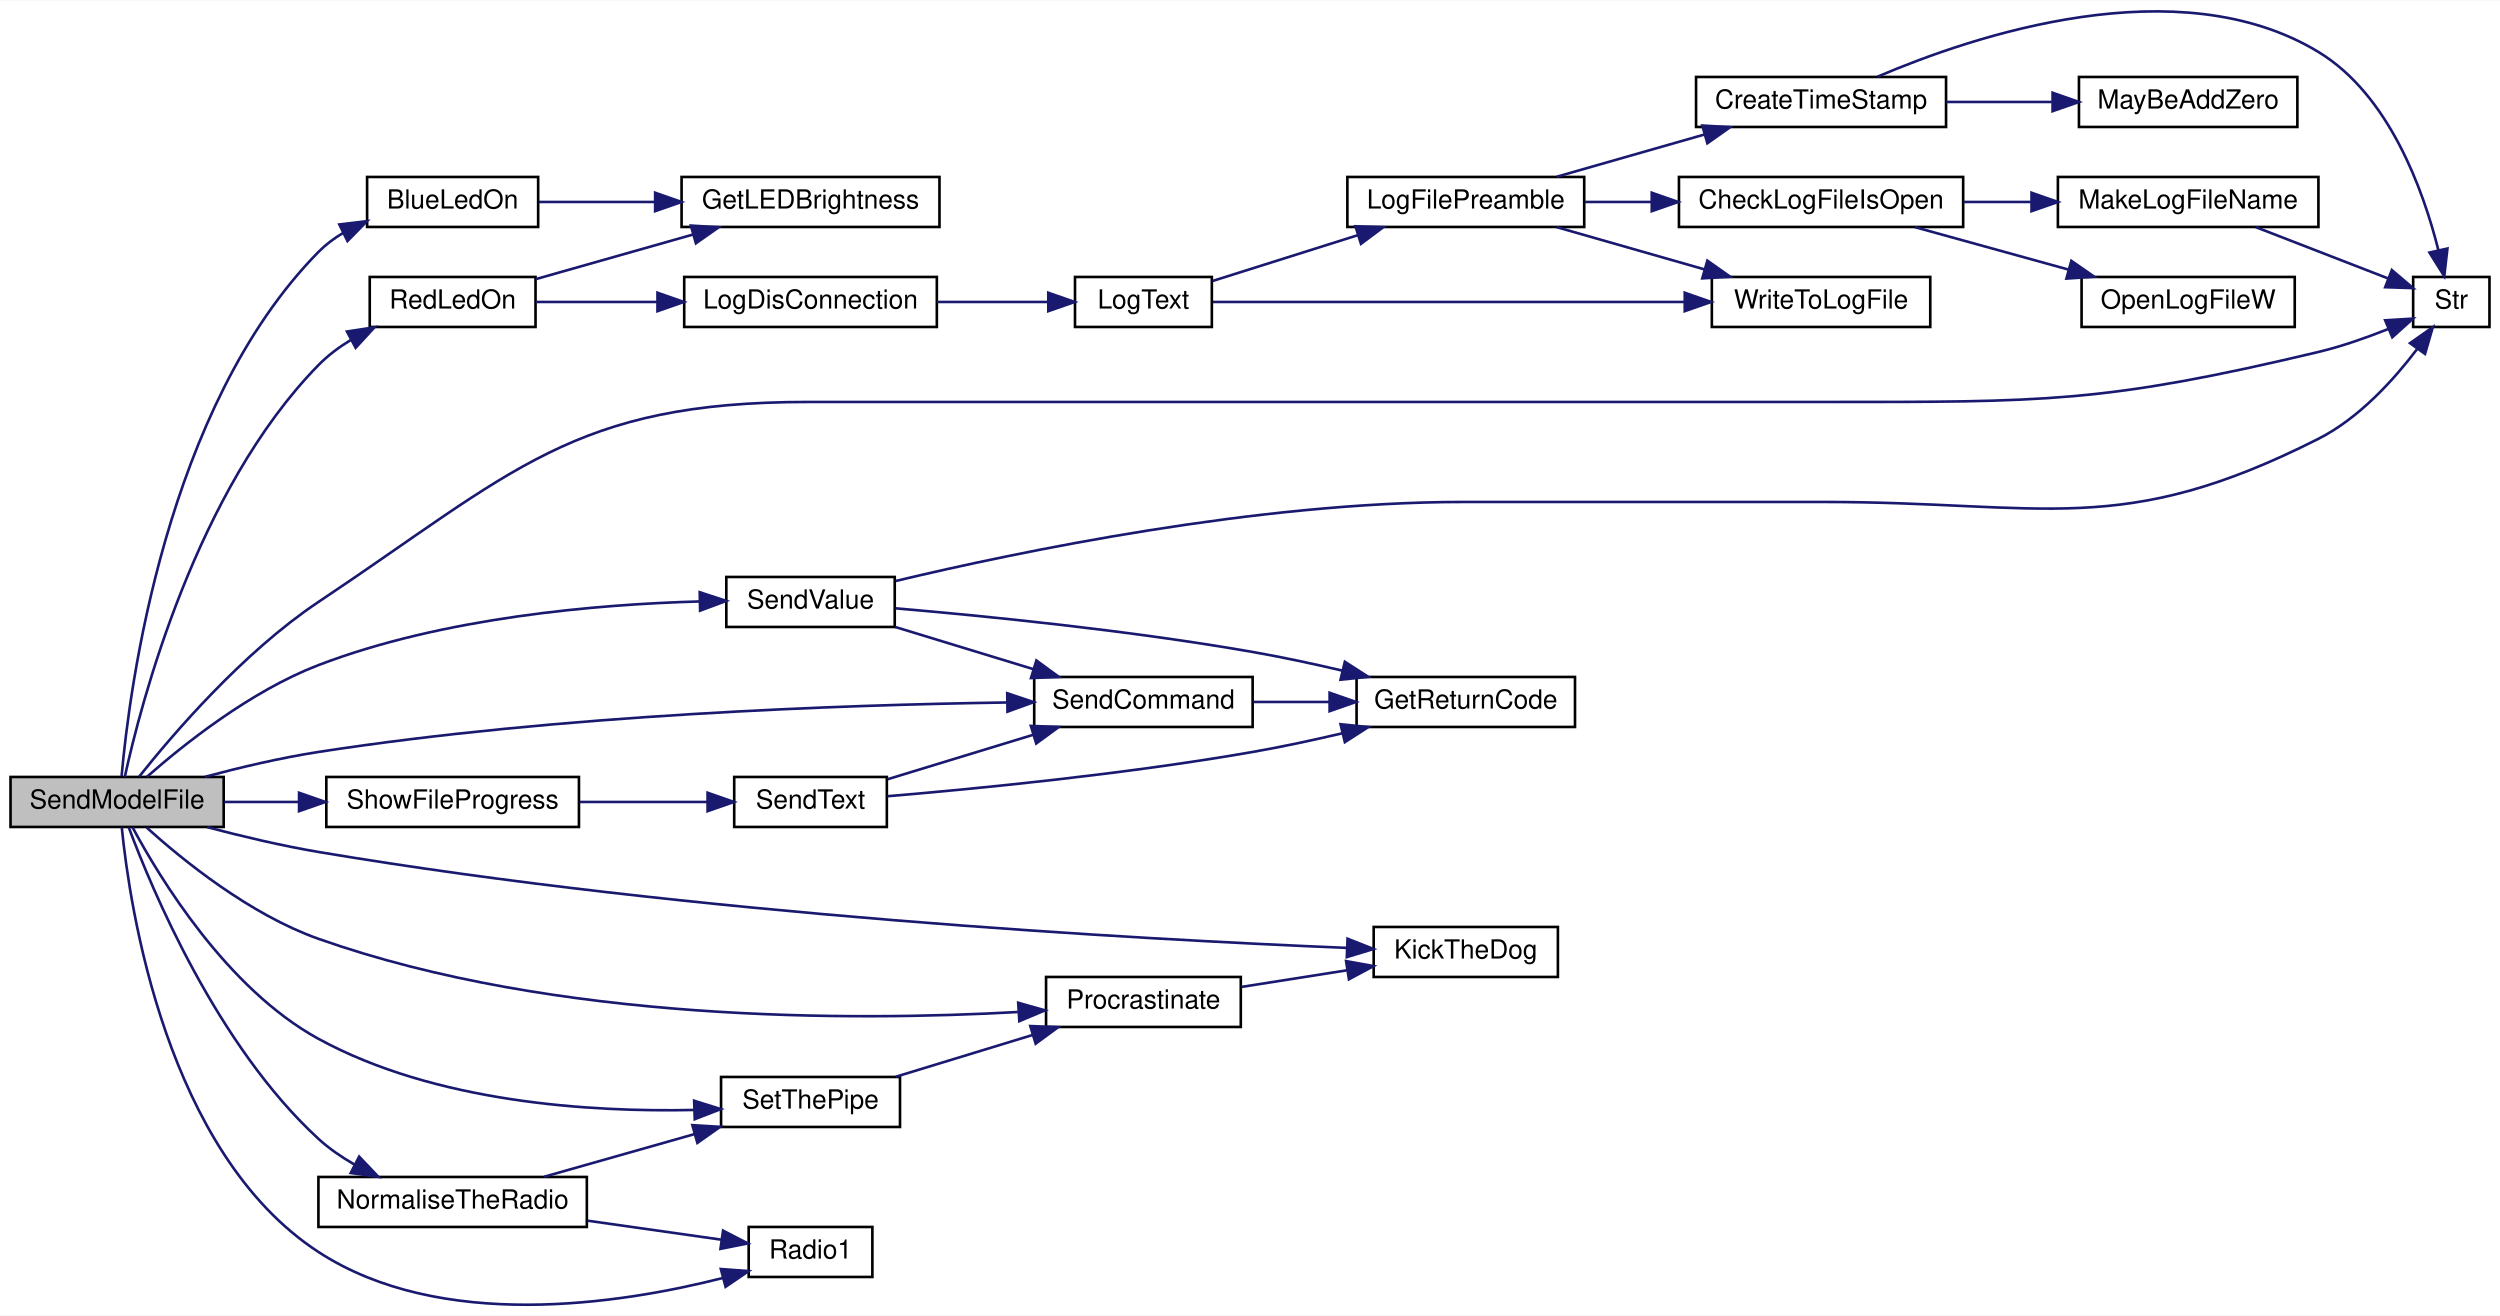
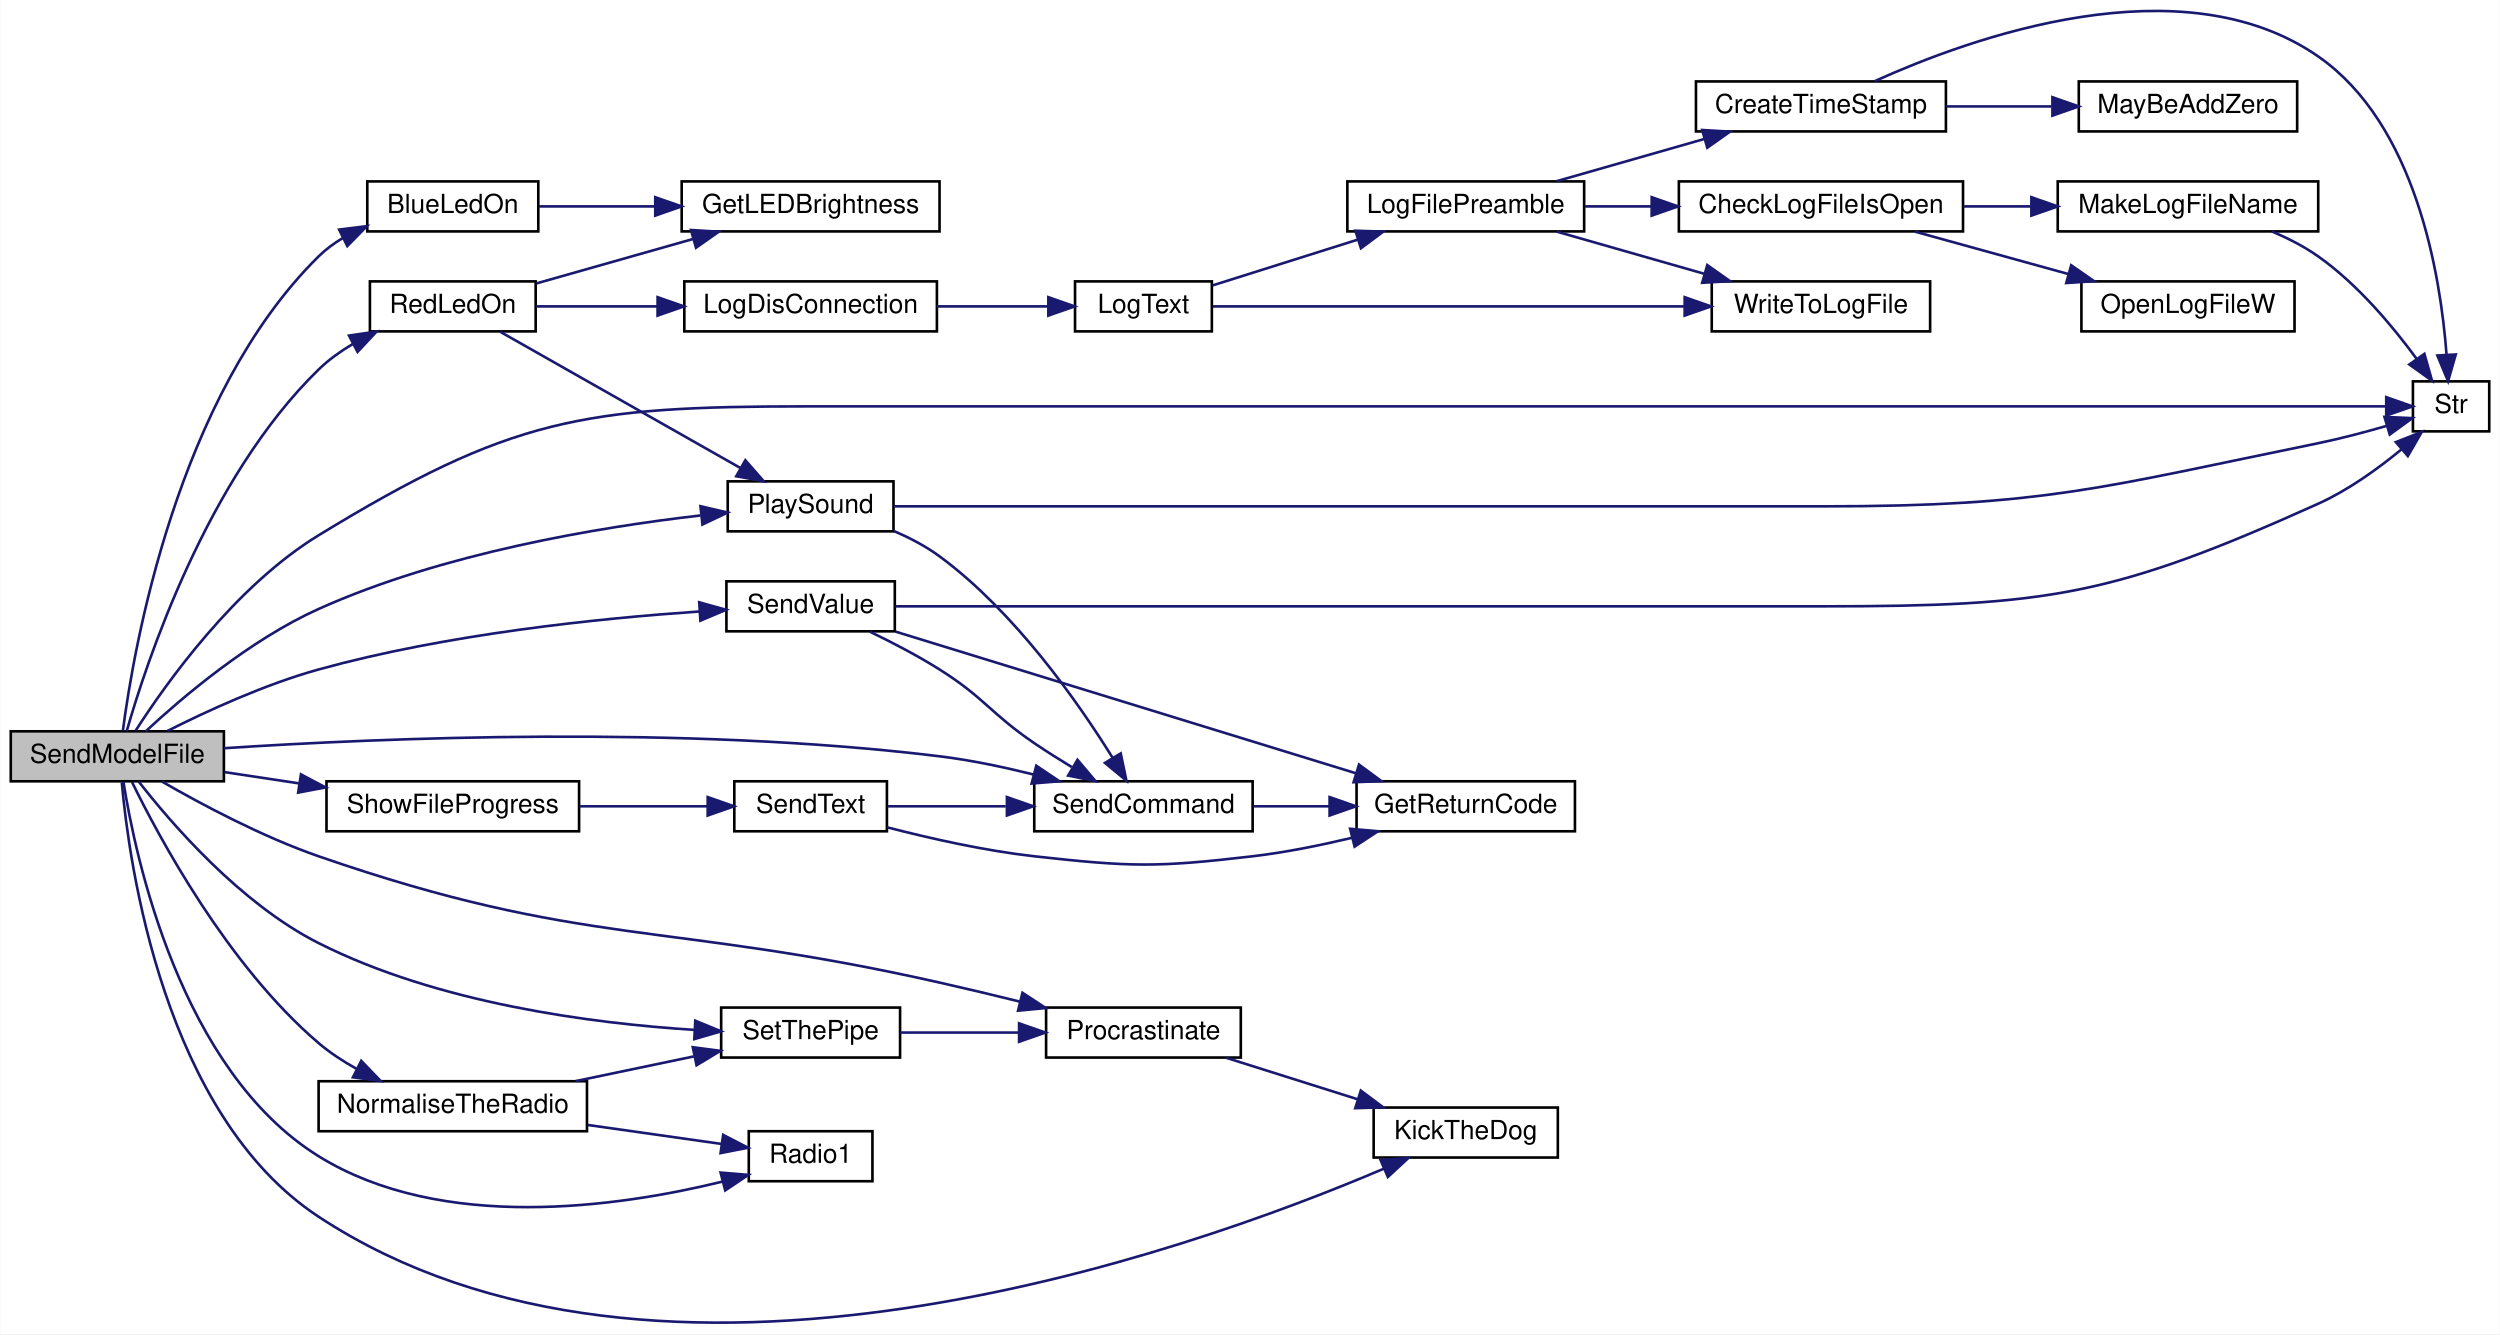
- <svg xmlns="http://www.w3.org/2000/svg" xmlns:xlink="http://www.w3.org/1999/xlink" width="950pt" height="500pt" viewBox="0.00 0.00 950.00 499.65">
-   <g id="graph0" class="graph" transform="scale(1 1) rotate(0) translate(4 495.65)">
-     <polygon fill="white" stroke="transparent" points="-4,4 -4,-495.65 946,-495.65 946,4 -4,4" />
+ <svg xmlns="http://www.w3.org/2000/svg" xmlns:xlink="http://www.w3.org/1999/xlink" width="950pt" height="507pt" viewBox="0.00 0.00 950.00 507.10">
+   <g id="graph0" class="graph" transform="scale(1 1) rotate(0) translate(4 503.1)">
+     <polygon fill="white" stroke="transparent" points="-4,4 -4,-503.1 946,-503.1 946,4 -4,4" />
    <g id="node1" class="node">
      <g id="a_node1">
        <a xlink:title="SEND A MODEL FILE.">
-           <polygon fill="#bfbfbf" stroke="black" points="0,-181.58 0,-200.58 81,-200.58 81,-181.58 0,-181.58" />
-           <text text-anchor="middle" x="40.5" y="-188.58" font-family="Helvetica,sans-Serif" font-size="10.00">SendModelFile</text>
+           <polygon fill="#bfbfbf" stroke="black" points="0,-206.15 0,-225.15 81,-225.15 81,-206.15 0,-206.15" />
+           <text text-anchor="middle" x="40.5" y="-213.15" font-family="Helvetica,sans-Serif" font-size="10.00">SendModelFile</text>
        </a>
      </g>
    </g>
    <g id="node2" class="node">
      <g id="a_node2">
        <a xlink:href="TransmitterCode_2src_2main_8cpp.html#aa1f9aec467eb00917ad9ffdc0bd5b20d" target="_top" xlink:title=" ">
-           <polygon fill="white" stroke="black" points="135.5,-409.58 135.5,-428.58 200.5,-428.58 200.5,-409.58 135.5,-409.58" />
-           <text text-anchor="middle" x="168" y="-416.58" font-family="Helvetica,sans-Serif" font-size="10.00">BlueLedOn</text>
+           <polygon fill="white" stroke="black" points="135.5,-415.15 135.5,-434.15 200.5,-434.15 200.5,-415.15 135.5,-415.15" />
+           <text text-anchor="middle" x="168" y="-422.15" font-family="Helvetica,sans-Serif" font-size="10.00">BlueLedOn</text>
        </a>
      </g>
    </g>
    <g id="edge1" class="edge">
-       <path fill="none" stroke="midnightblue" d="M42.21,-200.9C45.12,-233.73 58.83,-340.95 117,-400.08 119.78,-402.91 123.02,-405.32 126.49,-407.37" />
-       <polygon fill="midnightblue" stroke="midnightblue" points="124.95,-410.52 135.46,-411.79 128.04,-404.23 124.95,-410.52" />
+       <path fill="none" stroke="midnightblue" d="M42.62,-225.45C46.64,-256.3 63.14,-352.6 117,-405.65 119.71,-408.32 122.82,-410.62 126.15,-412.6" />
+       <polygon fill="midnightblue" stroke="midnightblue" points="124.81,-415.84 135.32,-417.14 127.91,-409.57 124.81,-415.84" />
    </g>
    <g id="node4" class="node">
      <g id="a_node4">
        <a xlink:href="TransmitterCode_2src_2main_8cpp.html#ada95a00a341e4a80176eda743a94ab2e" target="_top" xlink:title=" ">
-           <polygon fill="white" stroke="black" points="518,-124.58 518,-143.58 588,-143.58 588,-124.58 518,-124.58" />
-           <text text-anchor="middle" x="553" y="-131.58" font-family="Helvetica,sans-Serif" font-size="10.00">KickTheDog</text>
+           <polygon fill="white" stroke="black" points="518,-63.15 518,-82.15 588,-82.15 588,-63.15 518,-63.15" />
+           <text text-anchor="middle" x="553" y="-70.15" font-family="Helvetica,sans-Serif" font-size="10.00">KickTheDog</text>
        </a>
      </g>
    </g>
    <g id="edge3" class="edge">
-       <path fill="none" stroke="midnightblue" d="M74.71,-181.51C87.79,-178.06 103,-174.44 117,-172.08 258.66,-148.23 428.94,-138.87 507.86,-135.62" />
-       <polygon fill="midnightblue" stroke="midnightblue" points="508.07,-139.11 517.92,-135.21 507.79,-132.12 508.07,-139.11" />
+       <path fill="none" stroke="midnightblue" d="M42.19,-205.78C44.95,-174.81 58.11,-79.38 117,-40.65 246.27,44.36 446.3,-26.72 521.79,-58.88" />
+       <polygon fill="midnightblue" stroke="midnightblue" points="520.62,-62.19 531.18,-62.96 523.4,-55.76 520.62,-62.19" />
    </g>
    <g id="node5" class="node">
      <g id="a_node5">
        <a xlink:href="TransmitterCode_2src_2main_8cpp.html#a0708fa5166a126be25283b6cfaff6227" target="_top" xlink:title=" ">
-           <polygon fill="white" stroke="black" points="117,-29.58 117,-48.58 219,-48.58 219,-29.58 117,-29.58" />
-           <text text-anchor="middle" x="168" y="-36.58" font-family="Helvetica,sans-Serif" font-size="10.00">NormaliseTheRadio</text>
+           <polygon fill="white" stroke="black" points="117,-73.15 117,-92.15 219,-92.15 219,-73.15 117,-73.15" />
+           <text text-anchor="middle" x="168" y="-80.15" font-family="Helvetica,sans-Serif" font-size="10.00">NormaliseTheRadio</text>
        </a>
      </g>
    </g>
    <g id="edge4" class="edge">
-       <path fill="none" stroke="midnightblue" d="M44.91,-181.45C53.55,-158.24 78.42,-98.5 117,-63.08 121.08,-59.34 125.85,-56.07 130.79,-53.24" />
-       <polygon fill="midnightblue" stroke="midnightblue" points="132.47,-56.32 139.77,-48.64 129.27,-50.09 132.47,-56.32" />
+       <path fill="none" stroke="midnightblue" d="M46.03,-205.96C56.12,-185.26 82.32,-136.24 117,-106.65 121.3,-102.98 126.27,-99.73 131.36,-96.9" />
+       <polygon fill="midnightblue" stroke="midnightblue" points="133.2,-99.9 140.55,-92.27 130.04,-93.65 133.2,-99.9" />
    </g>
    <g id="node6" class="node">
      <g id="a_node6">
        <a xlink:href="TransmitterCode_2src_2main_8cpp.html#a621c346e4b1d9b24b9a5bda63d0f0f52" target="_top" xlink:title=" ">
-           <polygon fill="white" stroke="black" points="280.5,-10.58 280.5,-29.58 327.5,-29.58 327.5,-10.58 280.5,-10.58" />
-           <text text-anchor="middle" x="304" y="-17.58" font-family="Helvetica,sans-Serif" font-size="10.00">Radio1</text>
-         </a>
-       </g>
-     </g>
-     <g id="edge10" class="edge">
-       <path fill="none" stroke="midnightblue" d="M42.27,-181.43C45.28,-151.14 59.09,-57.82 117,-20.08 163.42,10.16 231.16,-0.13 270.79,-10.21" />
-       <polygon fill="midnightblue" stroke="midnightblue" points="269.91,-13.6 280.47,-12.81 271.72,-6.84 269.91,-13.6" />
+           <polygon fill="white" stroke="black" points="280.5,-54.15 280.5,-73.15 327.5,-73.15 327.5,-54.15 280.5,-54.15" />
+           <text text-anchor="middle" x="304" y="-61.15" font-family="Helvetica,sans-Serif" font-size="10.00">Radio1</text>
+         </a>
+       </g>
+     </g>
+     <g id="edge14" class="edge">
+       <path fill="none" stroke="midnightblue" d="M42.84,-205.85C47.29,-177.65 64.41,-96.25 117,-63.65 163.86,-34.61 230.95,-44.31 270.44,-53.99" />
+       <polygon fill="midnightblue" stroke="midnightblue" points="269.78,-57.43 280.34,-56.56 271.54,-50.66 269.78,-57.43" />
    </g>
    <g id="node7" class="node">
      <g id="a_node7">
        <a xlink:href="RadioFunctions_8cpp.html#a70dc6f8d2e5ccef6b8e4a2b9b0afb2ce" target="_top" xlink:title=" ">
-           <polygon fill="white" stroke="black" points="270,-67.58 270,-86.58 338,-86.58 338,-67.58 270,-67.58" />
-           <text text-anchor="middle" x="304" y="-74.58" font-family="Helvetica,sans-Serif" font-size="10.00">SetThePipe</text>
-         </a>
-       </g>
-     </g>
-     <g id="edge31" class="edge">
-       <path fill="none" stroke="midnightblue" d="M46.37,-181.44C56.57,-162.4 82.11,-120.17 117,-101.08 161.31,-76.84 220.23,-73.17 259.77,-74.04" />
-       <polygon fill="midnightblue" stroke="midnightblue" points="259.77,-77.54 269.88,-74.37 260,-70.54 259.77,-77.54" />
+           <polygon fill="white" stroke="black" points="270,-101.15 270,-120.15 338,-120.15 338,-101.15 270,-101.15" />
+           <text text-anchor="middle" x="304" y="-108.15" font-family="Helvetica,sans-Serif" font-size="10.00">SetThePipe</text>
+         </a>
+       </g>
+     </g>
+     <g id="edge35" class="edge">
+       <path fill="none" stroke="midnightblue" d="M48.65,-206.02C60.81,-190.39 87.13,-159.74 117,-144.65 162.32,-121.76 220.78,-114.12 259.95,-111.66" />
+       <polygon fill="midnightblue" stroke="midnightblue" points="260.17,-115.15 269.97,-111.12 259.79,-108.16 260.17,-115.15" />
    </g>
    <g id="node8" class="node">
      <g id="a_node8">
        <a xlink:href="RadioFunctions_8cpp.html#a760609a682300dfe6bfaac737fd4d5eb" target="_top" xlink:title=" ">
-           <polygon fill="white" stroke="black" points="393.5,-105.58 393.5,-124.58 467.5,-124.58 467.5,-105.58 393.5,-105.58" />
-           <text text-anchor="middle" x="430.5" y="-112.58" font-family="Helvetica,sans-Serif" font-size="10.00">Procrastinate</text>
-         </a>
-       </g>
-     </g>
-     <g id="edge9" class="edge">
-       <path fill="none" stroke="midnightblue" d="M51.74,-181.34C65.39,-169.02 90.89,-148.32 117,-139.08 206.96,-107.27 320.3,-107.78 382.79,-111.26" />
-       <polygon fill="midnightblue" stroke="midnightblue" points="382.91,-114.77 393.1,-111.89 383.34,-107.79 382.91,-114.77" />
+           <polygon fill="white" stroke="black" points="393.5,-101.15 393.5,-120.15 467.5,-120.15 467.5,-101.15 393.5,-101.15" />
+           <text text-anchor="middle" x="430.5" y="-108.15" font-family="Helvetica,sans-Serif" font-size="10.00">Procrastinate</text>
+         </a>
+       </g>
+     </g>
+     <g id="edge13" class="edge">
+       <path fill="none" stroke="midnightblue" d="M57.45,-206.05C72.36,-197.46 95.51,-185.1 117,-177.65 218.14,-142.62 248.59,-153.23 353,-129.65 362.91,-127.42 373.51,-124.88 383.56,-122.4" />
+       <polygon fill="midnightblue" stroke="midnightblue" points="384.52,-125.77 393.38,-119.96 382.84,-118.98 384.52,-125.77" />
    </g>
    <g id="node9" class="node">
      <g id="a_node9">
+         <a xlink:href="TransmitterCode_2src_2main_8cpp.html#aa490b4664b0a4498d53b30b82287d5df" target="_top" xlink:title=" ">
+           <polygon fill="white" stroke="black" points="272.5,-301.15 272.5,-320.15 335.5,-320.15 335.5,-301.15 272.5,-301.15" />
+           <text text-anchor="middle" x="304" y="-308.15" font-family="Helvetica,sans-Serif" font-size="10.00">PlaySound</text>
+         </a>
+       </g>
+     </g>
+     <g id="edge9" class="edge">
+       <path fill="none" stroke="midnightblue" d="M51.34,-225.19C64.94,-237.83 90.8,-259.88 117,-271.65 164.18,-292.86 223.32,-302.72 262.09,-307.18" />
+       <polygon fill="midnightblue" stroke="midnightblue" points="262.13,-310.7 272.45,-308.3 262.89,-303.74 262.13,-310.7" />
+     </g>
+     <g id="node10" class="node">
+       <g id="a_node10">
+         <a xlink:href="TransmitterCode_2src_2main_8cpp.html#aecac2f0c289f02ef3c92b85be82eacac" target="_top" xlink:title=" ">
+           <polygon fill="white" stroke="black" points="389,-187.15 389,-206.15 472,-206.15 472,-187.15 389,-187.15" />
+           <text text-anchor="middle" x="430.5" y="-194.15" font-family="Helvetica,sans-Serif" font-size="10.00">SendCommand</text>
+         </a>
+       </g>
+     </g>
+     <g id="edge30" class="edge">
+       <path fill="none" stroke="midnightblue" d="M81.02,-218.72C140.35,-222.62 255.84,-227.54 353,-215.65 364.77,-214.22 377.33,-211.57 388.8,-208.71" />
+       <polygon fill="midnightblue" stroke="midnightblue" points="389.77,-212.08 398.56,-206.16 388,-205.3 389.77,-212.08" />
+     </g>
+     <g id="node12" class="node">
+       <g id="a_node12">
+         <a xlink:href="TransmitterCode_2src_2main_8cpp.html#a6bac145d5df31efb9c90e2a60a4cbca5" target="_top" xlink:title=" ">
+           <polygon fill="white" stroke="black" points="913,-339.15 913,-358.15 942,-358.15 942,-339.15 913,-339.15" />
+           <text text-anchor="middle" x="927.5" y="-346.15" font-family="Helvetica,sans-Serif" font-size="10.00">Str</text>
+         </a>
+       </g>
+     </g>
+     <g id="edge40" class="edge">
+       <path fill="none" stroke="midnightblue" d="M47.45,-225.38C58.74,-242.99 85.03,-280.14 117,-299.65 189.96,-344.2 217.51,-348.65 303,-348.65 303,-348.65 303,-348.65 689,-348.65 767.16,-348.65 859.79,-348.65 902.61,-348.65" />
+       <polygon fill="midnightblue" stroke="midnightblue" points="902.85,-352.15 912.85,-348.65 902.85,-345.15 902.85,-352.15" />
+     </g>
+     <g id="node13" class="node">
+       <g id="a_node13">
        <a xlink:href="TransmitterCode_2src_2main_8cpp.html#a7d34cec6e8edc20c8b50424e15dcc7c7" target="_top" xlink:title=" ">
-           <polygon fill="white" stroke="black" points="136.5,-371.58 136.5,-390.58 199.5,-390.58 199.5,-371.58 136.5,-371.58" />
-           <text text-anchor="middle" x="168" y="-378.58" font-family="Helvetica,sans-Serif" font-size="10.00">RedLedOn</text>
-         </a>
-       </g>
-     </g>
-     <g id="edge11" class="edge">
-       <path fill="none" stroke="midnightblue" d="M43.43,-200.64C49.48,-228.31 70.48,-309.59 117,-357.08 120.61,-360.77 124.91,-363.97 129.44,-366.72" />
-       <polygon fill="midnightblue" stroke="midnightblue" points="127.85,-369.84 138.32,-371.46 131.15,-363.67 127.85,-369.84" />
-     </g>
-     <g id="node15" class="node">
-       <g id="a_node15">
-         <a xlink:href="TransmitterCode_2src_2main_8cpp.html#a6bac145d5df31efb9c90e2a60a4cbca5" target="_top" xlink:title=" ">
-           <polygon fill="white" stroke="black" points="913,-371.58 913,-390.58 942,-390.58 942,-371.58 913,-371.58" />
-           <text text-anchor="middle" x="927.5" y="-378.58" font-family="Helvetica,sans-Serif" font-size="10.00">Str</text>
-         </a>
-       </g>
-     </g>
-     <g id="edge36" class="edge">
-       <path fill="none" stroke="midnightblue" d="M48.89,-200.72C61.41,-216.47 88.22,-247.89 117,-267.08 191.29,-316.64 213.7,-343.08 303,-343.08 303,-343.08 303,-343.08 689,-343.08 772.98,-343.08 795.3,-342.64 877,-362.08 885.91,-364.21 895.38,-367.55 903.62,-370.84" />
-       <polygon fill="midnightblue" stroke="midnightblue" points="902.37,-374.11 912.94,-374.75 905.07,-367.66 902.37,-374.11" />
-     </g>
-     <g id="node20" class="node">
-       <g id="a_node20">
-         <a xlink:href="TransmitterCode_2src_2main_8cpp.html#aecac2f0c289f02ef3c92b85be82eacac" target="_top" xlink:title=" ">
-           <polygon fill="white" stroke="black" points="389,-219.58 389,-238.58 472,-238.58 472,-219.58 389,-219.58" />
-           <text text-anchor="middle" x="430.5" y="-226.58" font-family="Helvetica,sans-Serif" font-size="10.00">SendCommand</text>
-         </a>
-       </g>
-     </g>
-     <g id="edge25" class="edge">
-       <path fill="none" stroke="midnightblue" d="M73.93,-200.65C87.17,-204.19 102.71,-207.87 117,-210.08 208.4,-224.24 316.36,-227.97 378.48,-228.88" />
-       <polygon fill="midnightblue" stroke="midnightblue" points="378.75,-232.39 388.79,-229.01 378.84,-225.39 378.75,-232.39" />
-     </g>
-     <g id="node22" class="node">
-       <g id="a_node22">
-         <a xlink:href="TransmitterCode_2src_2main_8cpp.html#a1e20efc1e419b252b50d36f9924503fc" target="_top" xlink:title=" ">
-           <polygon fill="white" stroke="black" points="272,-257.58 272,-276.58 336,-276.58 336,-257.58 272,-257.58" />
-           <text text-anchor="middle" x="304" y="-264.58" font-family="Helvetica,sans-Serif" font-size="10.00">SendValue</text>
-         </a>
-       </g>
-     </g>
-     <g id="edge27" class="edge">
-       <path fill="none" stroke="midnightblue" d="M51.82,-200.62C65.55,-212.72 91.14,-233.18 117,-243.08 164.39,-261.23 223.01,-266.18 261.63,-267.27" />
-       <polygon fill="midnightblue" stroke="midnightblue" points="261.89,-270.78 271.96,-267.48 262.04,-263.78 261.89,-270.78" />
+           <polygon fill="white" stroke="black" points="136.5,-377.15 136.5,-396.15 199.5,-396.15 199.5,-377.15 136.5,-377.15" />
+           <text text-anchor="middle" x="168" y="-384.15" font-family="Helvetica,sans-Serif" font-size="10.00">RedLedOn</text>
+         </a>
+       </g>
+     </g>
+     <g id="edge15" class="edge">
+       <path fill="none" stroke="midnightblue" d="M44.06,-225.2C51.35,-250.68 74.44,-321.23 117,-362.65 120.78,-366.34 125.24,-369.54 129.91,-372.31" />
+       <polygon fill="midnightblue" stroke="midnightblue" points="128.55,-375.55 139.03,-377.09 131.8,-369.35 128.55,-375.55" />
    </g>
    <g id="node23" class="node">
      <g id="a_node23">
+         <a xlink:href="TransmitterCode_2src_2main_8cpp.html#a1e20efc1e419b252b50d36f9924503fc" target="_top" xlink:title=" ">
+           <polygon fill="white" stroke="black" points="272,-263.15 272,-282.15 336,-282.15 336,-263.15 272,-263.15" />
+           <text text-anchor="middle" x="304" y="-270.15" font-family="Helvetica,sans-Serif" font-size="10.00">SendValue</text>
+         </a>
+       </g>
+     </g>
+     <g id="edge31" class="edge">
+       <path fill="none" stroke="midnightblue" d="M59.58,-225.3C74.55,-232.86 96.6,-243 117,-248.65 165.62,-262.12 223.51,-268.08 261.65,-270.68" />
+       <polygon fill="midnightblue" stroke="midnightblue" points="261.66,-274.19 271.86,-271.33 262.1,-267.2 261.66,-274.19" />
+     </g>
+     <g id="node24" class="node">
+       <g id="a_node24">
        <a xlink:href="TransmitterCode_2src_2main_8cpp.html#abdbaa9b790382ce7f04feb681df5144a" target="_top" xlink:title=" ">
-           <polygon fill="white" stroke="black" points="120,-181.58 120,-200.58 216,-200.58 216,-181.58 120,-181.58" />
-           <text text-anchor="middle" x="168" y="-188.58" font-family="Helvetica,sans-Serif" font-size="10.00">ShowFileProgress</text>
-         </a>
-       </g>
-     </g>
-     <g id="edge32" class="edge">
-       <path fill="none" stroke="midnightblue" d="M81.21,-191.08C90.17,-191.08 99.87,-191.08 109.4,-191.08" />
-       <polygon fill="midnightblue" stroke="midnightblue" points="109.64,-194.58 119.64,-191.08 109.64,-187.58 109.64,-194.58" />
+           <polygon fill="white" stroke="black" points="120,-187.15 120,-206.15 216,-206.15 216,-187.15 120,-187.15" />
+           <text text-anchor="middle" x="168" y="-194.15" font-family="Helvetica,sans-Serif" font-size="10.00">ShowFileProgress</text>
+         </a>
+       </g>
+     </g>
+     <g id="edge36" class="edge">
+       <path fill="none" stroke="midnightblue" d="M81.21,-209.64C90.27,-208.27 100.07,-206.79 109.71,-205.33" />
+       <polygon fill="midnightblue" stroke="midnightblue" points="110.28,-208.78 119.64,-203.82 109.23,-201.86 110.28,-208.78" />
    </g>
    <g id="node3" class="node">
      <g id="a_node3">
        <a xlink:href="TransmitterCode_2src_2main_8cpp.html#a549a702bb9b539c6b3a4f20cce65adcc" target="_top" xlink:title=" ">
-           <polygon fill="white" stroke="black" points="255,-409.58 255,-428.58 353,-428.58 353,-409.58 255,-409.58" />
-           <text text-anchor="middle" x="304" y="-416.58" font-family="Helvetica,sans-Serif" font-size="10.00">GetLEDBrightness</text>
+           <polygon fill="white" stroke="black" points="255,-415.15 255,-434.15 353,-434.15 353,-415.15 255,-415.15" />
+           <text text-anchor="middle" x="304" y="-422.15" font-family="Helvetica,sans-Serif" font-size="10.00">GetLEDBrightness</text>
        </a>
      </g>
    </g>
    <g id="edge2" class="edge">
-       <path fill="none" stroke="midnightblue" d="M200.76,-419.08C213.9,-419.08 229.57,-419.08 244.65,-419.08" />
-       <polygon fill="midnightblue" stroke="midnightblue" points="244.95,-422.58 254.95,-419.08 244.95,-415.58 244.95,-422.58" />
+       <path fill="none" stroke="midnightblue" d="M200.76,-424.65C213.9,-424.65 229.57,-424.65 244.65,-424.65" />
+       <polygon fill="midnightblue" stroke="midnightblue" points="244.95,-428.15 254.95,-424.65 244.95,-421.15 244.95,-428.15" />
    </g>
    <g id="edge5" class="edge">
-       <path fill="none" stroke="midnightblue" d="M219.28,-31.96C236.29,-29.54 254.85,-26.91 270.15,-24.74" />
-       <polygon fill="midnightblue" stroke="midnightblue" points="270.76,-28.19 280.17,-23.32 269.78,-21.26 270.76,-28.19" />
+       <path fill="none" stroke="midnightblue" d="M219.28,-75.53C236.29,-73.11 254.85,-70.48 270.15,-68.31" />
+       <polygon fill="midnightblue" stroke="midnightblue" points="270.76,-71.76 280.17,-66.89 269.78,-64.83 270.76,-71.76" />
    </g>
    <g id="edge6" class="edge">
-       <path fill="none" stroke="midnightblue" d="M202.81,-48.67C220.16,-53.59 241.49,-59.64 259.99,-64.89" />
-       <polygon fill="midnightblue" stroke="midnightblue" points="259.09,-68.27 269.66,-67.63 261,-61.53 259.09,-68.27" />
+       <path fill="none" stroke="midnightblue" d="M214.74,-92.21C229.26,-95.25 245.27,-98.59 259.62,-101.59" />
+       <polygon fill="midnightblue" stroke="midnightblue" points="259.22,-105.08 269.73,-103.7 260.65,-98.23 259.22,-105.08" />
    </g>
    <g id="edge7" class="edge">
-       <path fill="none" stroke="midnightblue" d="M336.42,-86.67C352.19,-91.49 371.51,-97.38 388.44,-102.55" />
-       <polygon fill="midnightblue" stroke="midnightblue" points="387.51,-105.93 398.09,-105.5 389.55,-99.23 387.51,-105.93" />
+       <path fill="none" stroke="midnightblue" d="M338.04,-110.65C351.85,-110.65 368.15,-110.65 383.13,-110.65" />
+       <polygon fill="midnightblue" stroke="midnightblue" points="383.24,-114.15 393.24,-110.65 383.24,-107.15 383.24,-114.15" />
    </g>
    <g id="edge8" class="edge">
-       <path fill="none" stroke="midnightblue" d="M467.65,-120.78C480.36,-122.79 494.78,-125.06 508.05,-127.15" />
-       <polygon fill="midnightblue" stroke="midnightblue" points="507.51,-130.61 517.94,-128.71 508.6,-123.7 507.51,-130.61" />
+       <path fill="none" stroke="midnightblue" d="M461.91,-101.07C477.03,-96.3 495.52,-90.47 511.8,-85.33" />
+       <polygon fill="midnightblue" stroke="midnightblue" points="513.12,-88.59 521.6,-82.24 511.01,-81.91 513.12,-88.59" />
+     </g>
+     <g id="edge10" class="edge">
+       <path fill="none" stroke="midnightblue" d="M335.69,-301.25C341.73,-298.66 347.8,-295.48 353,-291.65 381.68,-270.53 405.7,-236.14 418.8,-215.05" />
+       <polygon fill="midnightblue" stroke="midnightblue" points="421.86,-216.76 424.03,-206.39 415.87,-213.14 421.86,-216.76" />
    </g>
    <g id="edge12" class="edge">
-       <path fill="none" stroke="midnightblue" d="M199.74,-389.8C217.38,-394.8 239.81,-401.16 259.25,-406.68" />
-       <polygon fill="midnightblue" stroke="midnightblue" points="258.53,-410.11 269.11,-409.47 260.44,-403.38 258.53,-410.11" />
-     </g>
-     <g id="node10" class="node">
-       <g id="a_node10">
-         <a xlink:href="TransmitterCode_2src_2main_8cpp.html#a01c8a29ed73a0c490282e23e119eca14" target="_top" xlink:title=" ">
-           <polygon fill="white" stroke="black" points="256,-371.58 256,-390.58 352,-390.58 352,-371.58 256,-371.58" />
-           <text text-anchor="middle" x="304" y="-378.58" font-family="Helvetica,sans-Serif" font-size="10.00">LogDisConnection</text>
-         </a>
-       </g>
-     </g>
-     <g id="edge13" class="edge">
-       <path fill="none" stroke="midnightblue" d="M199.74,-381.08C213.37,-381.08 229.86,-381.08 245.63,-381.08" />
-       <polygon fill="midnightblue" stroke="midnightblue" points="245.84,-384.58 255.84,-381.08 245.84,-377.58 245.84,-384.58" />
+       <path fill="none" stroke="midnightblue" d="M335.81,-310.65C382.54,-310.65 474.17,-310.65 552,-310.65 552,-310.65 552,-310.65 689,-310.65 773.23,-310.65 794.47,-317.81 877,-334.65 885.61,-336.41 894.92,-338.89 903.12,-341.27" />
+       <polygon fill="midnightblue" stroke="midnightblue" points="902.18,-344.64 912.77,-344.18 904.2,-337.94 902.18,-344.64" />
    </g>
    <g id="node11" class="node">
      <g id="a_node11">
+         <a xlink:href="TransmitterCode_2src_2main_8cpp.html#a43937dd3d9c795271fd9c3eb3c6b6410" target="_top" xlink:title=" ">
+           <polygon fill="white" stroke="black" points="511.5,-187.15 511.5,-206.15 594.5,-206.15 594.5,-187.15 511.5,-187.15" />
+           <text text-anchor="middle" x="553" y="-194.15" font-family="Helvetica,sans-Serif" font-size="10.00">GetReturnCode</text>
+         </a>
+       </g>
+     </g>
+     <g id="edge11" class="edge">
+       <path fill="none" stroke="midnightblue" d="M472.3,-196.65C481.52,-196.65 491.43,-196.65 501.02,-196.65" />
+       <polygon fill="midnightblue" stroke="midnightblue" points="501.25,-200.15 511.25,-196.65 501.25,-193.15 501.25,-200.15" />
+     </g>
+     <g id="edge16" class="edge">
+       <path fill="none" stroke="midnightblue" d="M199.74,-395.37C217.38,-400.37 239.81,-406.73 259.25,-412.25" />
+       <polygon fill="midnightblue" stroke="midnightblue" points="258.53,-415.68 269.11,-415.04 260.44,-408.95 258.53,-415.68" />
+     </g>
+     <g id="edge29" class="edge">
+       <path fill="none" stroke="midnightblue" d="M185.97,-377.03C209.03,-363.95 250.45,-340.46 277.32,-325.22" />
+       <polygon fill="midnightblue" stroke="midnightblue" points="279.19,-328.18 286.17,-320.2 275.74,-322.09 279.19,-328.18" />
+     </g>
+     <g id="node14" class="node">
+       <g id="a_node14">
+         <a xlink:href="TransmitterCode_2src_2main_8cpp.html#a01c8a29ed73a0c490282e23e119eca14" target="_top" xlink:title=" ">
+           <polygon fill="white" stroke="black" points="256,-377.15 256,-396.15 352,-396.15 352,-377.15 256,-377.15" />
+           <text text-anchor="middle" x="304" y="-384.15" font-family="Helvetica,sans-Serif" font-size="10.00">LogDisConnection</text>
+         </a>
+       </g>
+     </g>
+     <g id="edge17" class="edge">
+       <path fill="none" stroke="midnightblue" d="M199.74,-386.65C213.37,-386.65 229.86,-386.65 245.63,-386.65" />
+       <polygon fill="midnightblue" stroke="midnightblue" points="245.84,-390.15 255.84,-386.65 245.84,-383.15 245.84,-390.15" />
+     </g>
+     <g id="node15" class="node">
+       <g id="a_node15">
        <a xlink:href="TransmitterCode_2src_2main_8cpp.html#a3082155bd493af8377f0384347bdc55b" target="_top" xlink:title=" ">
-           <polygon fill="white" stroke="black" points="404.5,-371.58 404.5,-390.58 456.5,-390.58 456.5,-371.58 404.5,-371.58" />
-           <text text-anchor="middle" x="430.5" y="-378.58" font-family="Helvetica,sans-Serif" font-size="10.00">LogText</text>
-         </a>
-       </g>
-     </g>
-     <g id="edge14" class="edge">
-       <path fill="none" stroke="midnightblue" d="M352.07,-381.08C366.09,-381.08 381.2,-381.08 394.32,-381.08" />
-       <polygon fill="midnightblue" stroke="midnightblue" points="394.35,-384.58 404.35,-381.08 394.35,-377.58 394.35,-384.58" />
-     </g>
-     <g id="node12" class="node">
-       <g id="a_node12">
+           <polygon fill="white" stroke="black" points="404.5,-377.15 404.5,-396.15 456.5,-396.15 456.5,-377.15 404.5,-377.15" />
+           <text text-anchor="middle" x="430.5" y="-384.15" font-family="Helvetica,sans-Serif" font-size="10.00">LogText</text>
+         </a>
+       </g>
+     </g>
+     <g id="edge18" class="edge">
+       <path fill="none" stroke="midnightblue" d="M352.07,-386.65C366.09,-386.65 381.2,-386.65 394.32,-386.65" />
+       <polygon fill="midnightblue" stroke="midnightblue" points="394.35,-390.15 404.35,-386.65 394.35,-383.15 394.35,-390.15" />
+     </g>
+     <g id="node16" class="node">
+       <g id="a_node16">
        <a xlink:href="TransmitterCode_2src_2main_8cpp.html#a245cf37e2504095132bfcf03f2eeaa93" target="_top" xlink:title=" ">
-           <polygon fill="white" stroke="black" points="508,-409.58 508,-428.58 598,-428.58 598,-409.58 508,-409.58" />
-           <text text-anchor="middle" x="553" y="-416.58" font-family="Helvetica,sans-Serif" font-size="10.00">LogFilePreamble</text>
-         </a>
-       </g>
-     </g>
-     <g id="edge15" class="edge">
-       <path fill="none" stroke="midnightblue" d="M456.76,-389.05C472.72,-394.08 493.68,-400.69 511.88,-406.43" />
-       <polygon fill="midnightblue" stroke="midnightblue" points="511.06,-409.84 521.65,-409.51 513.17,-403.17 511.06,-409.84" />
+           <polygon fill="white" stroke="black" points="508,-415.15 508,-434.15 598,-434.15 598,-415.15 508,-415.15" />
+           <text text-anchor="middle" x="553" y="-422.15" font-family="Helvetica,sans-Serif" font-size="10.00">LogFilePreamble</text>
+         </a>
+       </g>
+     </g>
+     <g id="edge19" class="edge">
+       <path fill="none" stroke="midnightblue" d="M456.76,-394.62C472.72,-399.65 493.68,-406.26 511.88,-412" />
+       <polygon fill="midnightblue" stroke="midnightblue" points="511.06,-415.41 521.65,-415.08 513.17,-408.74 511.06,-415.41" />
+     </g>
+     <g id="node22" class="node">
+       <g id="a_node22">
+         <a xlink:href="TransmitterCode_2src_2main_8cpp.html#ad533b143a4eb329828117f9884135686" target="_top" xlink:title=" ">
+           <polygon fill="white" stroke="black" points="646.5,-377.15 646.5,-396.15 729.5,-396.15 729.5,-377.15 646.5,-377.15" />
+           <text text-anchor="middle" x="688" y="-384.15" font-family="Helvetica,sans-Serif" font-size="10.00">WriteToLogFile</text>
+         </a>
+       </g>
+     </g>
+     <g id="edge28" class="edge">
+       <path fill="none" stroke="midnightblue" d="M456.93,-386.65C498.55,-386.65 581.99,-386.65 636.12,-386.65" />
+       <polygon fill="midnightblue" stroke="midnightblue" points="636.2,-390.15 646.2,-386.65 636.2,-383.15 636.2,-390.15" />
+     </g>
+     <g id="node17" class="node">
+       <g id="a_node17">
+         <a xlink:href="TransmitterCode_2src_2main_8cpp.html#af1f22897d7015a4a32b072f02bf7e013" target="_top" xlink:title=" ">
+           <polygon fill="white" stroke="black" points="634,-415.15 634,-434.15 742,-434.15 742,-415.15 634,-415.15" />
+           <text text-anchor="middle" x="688" y="-422.15" font-family="Helvetica,sans-Serif" font-size="10.00">CheckLogFileIsOpen</text>
+         </a>
+       </g>
+     </g>
+     <g id="edge20" class="edge">
+       <path fill="none" stroke="midnightblue" d="M598.29,-424.65C606.43,-424.65 615.08,-424.65 623.66,-424.65" />
+       <polygon fill="midnightblue" stroke="midnightblue" points="623.67,-428.15 633.67,-424.65 623.67,-421.15 623.67,-428.15" />
+     </g>
+     <g id="node20" class="node">
+       <g id="a_node20">
+         <a xlink:href="TransmitterCode_2src_2main_8cpp.html#a7c6f60956ed82b2b20275f9a55b392a8" target="_top" xlink:title=" ">
+           <polygon fill="white" stroke="black" points="640.5,-453.15 640.5,-472.15 735.5,-472.15 735.5,-453.15 640.5,-453.15" />
+           <text text-anchor="middle" x="688" y="-460.15" font-family="Helvetica,sans-Serif" font-size="10.00">CreateTimeStamp</text>
+         </a>
+       </g>
+     </g>
+     <g id="edge24" class="edge">
+       <path fill="none" stroke="midnightblue" d="M587.56,-434.24C604.57,-439.1 625.43,-445.06 643.64,-450.27" />
+       <polygon fill="midnightblue" stroke="midnightblue" points="642.87,-453.69 653.45,-453.07 644.8,-446.96 642.87,-453.69" />
+     </g>
+     <g id="edge27" class="edge">
+       <path fill="none" stroke="midnightblue" d="M587.56,-415.07C604.57,-410.21 625.43,-404.25 643.64,-399.04" />
+       <polygon fill="midnightblue" stroke="midnightblue" points="644.8,-402.35 653.45,-396.24 642.87,-395.62 644.8,-402.35" />
+     </g>
+     <g id="node18" class="node">
+       <g id="a_node18">
+         <a xlink:href="TransmitterCode_2src_2main_8cpp.html#a205517052fef38205271cdef51852022" target="_top" xlink:title=" ">
+           <polygon fill="white" stroke="black" points="778,-415.15 778,-434.15 877,-434.15 877,-415.15 778,-415.15" />
+           <text text-anchor="middle" x="827.5" y="-422.15" font-family="Helvetica,sans-Serif" font-size="10.00">MakeLogFileName</text>
+         </a>
+       </g>
+     </g>
+     <g id="edge21" class="edge">
+       <path fill="none" stroke="midnightblue" d="M742.16,-424.65C750.54,-424.65 759.25,-424.65 767.75,-424.65" />
+       <polygon fill="midnightblue" stroke="midnightblue" points="767.98,-428.15 777.98,-424.65 767.98,-421.15 767.98,-428.15" />
    </g>
    <g id="node19" class="node">
      <g id="a_node19">
-         <a xlink:href="TransmitterCode_2src_2main_8cpp.html#ad533b143a4eb329828117f9884135686" target="_top" xlink:title=" ">
-           <polygon fill="white" stroke="black" points="646.5,-371.58 646.5,-390.58 729.5,-390.58 729.5,-371.58 646.5,-371.58" />
-           <text text-anchor="middle" x="688" y="-378.58" font-family="Helvetica,sans-Serif" font-size="10.00">WriteToLogFile</text>
-         </a>
-       </g>
-     </g>
-     <g id="edge24" class="edge">
-       <path fill="none" stroke="midnightblue" d="M456.93,-381.08C498.55,-381.08 581.99,-381.08 636.12,-381.08" />
-       <polygon fill="midnightblue" stroke="midnightblue" points="636.2,-384.58 646.2,-381.08 636.2,-377.58 636.2,-384.58" />
-     </g>
-     <g id="node13" class="node">
-       <g id="a_node13">
-         <a xlink:href="TransmitterCode_2src_2main_8cpp.html#af1f22897d7015a4a32b072f02bf7e013" target="_top" xlink:title=" ">
-           <polygon fill="white" stroke="black" points="634,-409.58 634,-428.58 742,-428.58 742,-409.58 634,-409.58" />
-           <text text-anchor="middle" x="688" y="-416.58" font-family="Helvetica,sans-Serif" font-size="10.00">CheckLogFileIsOpen</text>
-         </a>
-       </g>
-     </g>
-     <g id="edge16" class="edge">
-       <path fill="none" stroke="midnightblue" d="M598.29,-419.08C606.43,-419.08 615.08,-419.08 623.66,-419.08" />
-       <polygon fill="midnightblue" stroke="midnightblue" points="623.67,-422.58 633.67,-419.08 623.67,-415.58 623.67,-422.58" />
-     </g>
-     <g id="node17" class="node">
-       <g id="a_node17">
-         <a xlink:href="TransmitterCode_2src_2main_8cpp.html#a7c6f60956ed82b2b20275f9a55b392a8" target="_top" xlink:title=" ">
-           <polygon fill="white" stroke="black" points="640.5,-447.58 640.5,-466.58 735.5,-466.58 735.5,-447.58 640.5,-447.58" />
-           <text text-anchor="middle" x="688" y="-454.58" font-family="Helvetica,sans-Serif" font-size="10.00">CreateTimeStamp</text>
-         </a>
-       </g>
-     </g>
-     <g id="edge20" class="edge">
-       <path fill="none" stroke="midnightblue" d="M587.56,-428.67C604.57,-433.53 625.43,-439.49 643.64,-444.7" />
-       <polygon fill="midnightblue" stroke="midnightblue" points="642.87,-448.12 653.45,-447.5 644.8,-441.39 642.87,-448.12" />
+         <a xlink:href="TransmitterCode_2src_2main_8cpp.html#acfdde90c4cdda343445ae69343aa89da" target="_top" xlink:title=" ">
+           <polygon fill="white" stroke="black" points="787,-377.15 787,-396.15 868,-396.15 868,-377.15 787,-377.15" />
+           <text text-anchor="middle" x="827.5" y="-384.15" font-family="Helvetica,sans-Serif" font-size="10.00">OpenLogFileW</text>
+         </a>
+       </g>
    </g>
    <g id="edge23" class="edge">
-       <path fill="none" stroke="midnightblue" d="M587.56,-409.5C604.57,-404.63 625.43,-398.68 643.64,-393.47" />
-       <polygon fill="midnightblue" stroke="midnightblue" points="644.8,-396.78 653.45,-390.67 642.87,-390.05 644.8,-396.78" />
-     </g>
-     <g id="node14" class="node">
-       <g id="a_node14">
-         <a xlink:href="TransmitterCode_2src_2main_8cpp.html#a205517052fef38205271cdef51852022" target="_top" xlink:title=" ">
-           <polygon fill="white" stroke="black" points="778,-409.58 778,-428.58 877,-428.58 877,-409.58 778,-409.58" />
-           <text text-anchor="middle" x="827.5" y="-416.58" font-family="Helvetica,sans-Serif" font-size="10.00">MakeLogFileName</text>
-         </a>
-       </g>
-     </g>
-     <g id="edge17" class="edge">
-       <path fill="none" stroke="midnightblue" d="M742.16,-419.08C750.54,-419.08 759.25,-419.08 767.75,-419.08" />
-       <polygon fill="midnightblue" stroke="midnightblue" points="767.98,-422.58 777.98,-419.08 767.98,-415.58 767.98,-422.58" />
-     </g>
-     <g id="node16" class="node">
-       <g id="a_node16">
-         <a xlink:href="TransmitterCode_2src_2main_8cpp.html#acfdde90c4cdda343445ae69343aa89da" target="_top" xlink:title=" ">
-           <polygon fill="white" stroke="black" points="787,-371.58 787,-390.58 868,-390.58 868,-371.58 787,-371.58" />
-           <text text-anchor="middle" x="827.5" y="-378.58" font-family="Helvetica,sans-Serif" font-size="10.00">OpenLogFileW</text>
-         </a>
-       </g>
-     </g>
-     <g id="edge19" class="edge">
-       <path fill="none" stroke="midnightblue" d="M723.7,-409.5C741.37,-404.61 763.05,-398.62 781.94,-393.4" />
-       <polygon fill="midnightblue" stroke="midnightblue" points="783.11,-396.71 791.81,-390.67 781.24,-389.96 783.11,-396.71" />
-     </g>
-     <g id="edge18" class="edge">
-       <path fill="none" stroke="midnightblue" d="M853.23,-409.5C868.62,-403.53 888.28,-395.91 903.36,-390.06" />
-       <polygon fill="midnightblue" stroke="midnightblue" points="904.9,-393.21 912.96,-386.34 902.37,-386.69 904.9,-393.21" />
+       <path fill="none" stroke="midnightblue" d="M723.7,-415.07C741.37,-410.18 763.05,-404.19 781.94,-398.97" />
+       <polygon fill="midnightblue" stroke="midnightblue" points="783.11,-402.28 791.81,-396.24 781.24,-395.53 783.11,-402.28" />
    </g>
    <g id="edge22" class="edge">
-       <path fill="none" stroke="midnightblue" d="M709.42,-466.67C745.96,-482.29 823.71,-508.41 877,-476.08 903.92,-459.76 916.88,-423.48 922.58,-400.78" />
-       <polygon fill="midnightblue" stroke="midnightblue" points="926.02,-401.39 924.82,-390.87 919.2,-399.85 926.02,-401.39" />
-     </g>
-     <g id="node18" class="node">
-       <g id="a_node18">
-         <a xlink:href="TransmitterCode_2src_2main_8cpp.html#ae310e7fc6397929ae886869c05cbc334" target="_top" xlink:title=" ">
-           <polygon fill="white" stroke="black" points="786,-447.58 786,-466.58 869,-466.58 869,-447.58 786,-447.58" />
-           <text text-anchor="middle" x="827.5" y="-454.58" font-family="Helvetica,sans-Serif" font-size="10.00">MayBeAddZero</text>
-         </a>
-       </g>
-     </g>
-     <g id="edge21" class="edge">
-       <path fill="none" stroke="midnightblue" d="M735.55,-457.08C748.46,-457.08 762.54,-457.08 775.68,-457.08" />
-       <polygon fill="midnightblue" stroke="midnightblue" points="775.98,-460.58 785.98,-457.08 775.98,-453.58 775.98,-460.58" />
+       <path fill="none" stroke="midnightblue" d="M859.4,-415.14C865.52,-412.55 871.68,-409.41 877,-405.65 891.99,-395.07 905.39,-379.02 914.46,-366.64" />
+       <polygon fill="midnightblue" stroke="midnightblue" points="917.36,-368.6 920.25,-358.41 911.63,-364.57 917.36,-368.6" />
+     </g>
+     <g id="edge26" class="edge">
+       <path fill="none" stroke="midnightblue" d="M708.39,-472.23C744.97,-488.79 825.14,-517.69 877,-481.65 914.14,-455.85 923.47,-398.68 925.77,-368.38" />
+       <polygon fill="midnightblue" stroke="midnightblue" points="929.28,-368.39 926.36,-358.21 922.29,-367.99 929.28,-368.39" />
    </g>
    <g id="node21" class="node">
      <g id="a_node21">
-         <a xlink:href="TransmitterCode_2src_2main_8cpp.html#a43937dd3d9c795271fd9c3eb3c6b6410" target="_top" xlink:title=" ">
-           <polygon fill="white" stroke="black" points="511.5,-219.58 511.5,-238.58 594.5,-238.58 594.5,-219.58 511.5,-219.58" />
-           <text text-anchor="middle" x="553" y="-226.58" font-family="Helvetica,sans-Serif" font-size="10.00">GetReturnCode</text>
-         </a>
-       </g>
-     </g>
-     <g id="edge26" class="edge">
-       <path fill="none" stroke="midnightblue" d="M472.3,-229.08C481.52,-229.08 491.43,-229.08 501.02,-229.08" />
-       <polygon fill="midnightblue" stroke="midnightblue" points="501.25,-232.58 511.25,-229.08 501.25,-225.58 501.25,-232.58" />
-     </g>
-     <g id="edge30" class="edge">
-       <path fill="none" stroke="midnightblue" d="M336.34,-275.05C383.02,-286.19 473.69,-305.08 552,-305.08 552,-305.08 552,-305.08 689,-305.08 773.23,-305.08 801.84,-291.05 877,-329.08 892.42,-336.89 905.66,-351.49 914.55,-363.24" />
-       <polygon fill="midnightblue" stroke="midnightblue" points="911.81,-365.42 920.47,-371.51 917.5,-361.34 911.81,-365.42" />
-     </g>
-     <g id="edge29" class="edge">
-       <path fill="none" stroke="midnightblue" d="M336.1,-257.59C351.99,-252.74 371.54,-246.78 388.63,-241.56" />
-       <polygon fill="midnightblue" stroke="midnightblue" points="389.83,-244.85 398.37,-238.59 387.78,-238.16 389.83,-244.85" />
-     </g>
-     <g id="edge28" class="edge">
-       <path fill="none" stroke="midnightblue" d="M336.25,-264.66C369.92,-261.78 425,-256.31 472,-248.08 483.09,-246.14 494.94,-243.6 506.03,-241" />
-       <polygon fill="midnightblue" stroke="midnightblue" points="507.04,-244.35 515.95,-238.62 505.41,-237.55 507.04,-244.35" />
-     </g>
-     <g id="node24" class="node">
-       <g id="a_node24">
+         <a xlink:href="TransmitterCode_2src_2main_8cpp.html#ae310e7fc6397929ae886869c05cbc334" target="_top" xlink:title=" ">
+           <polygon fill="white" stroke="black" points="786,-453.15 786,-472.15 869,-472.15 869,-453.15 786,-453.15" />
+           <text text-anchor="middle" x="827.5" y="-460.15" font-family="Helvetica,sans-Serif" font-size="10.00">MayBeAddZero</text>
+         </a>
+       </g>
+     </g>
+     <g id="edge25" class="edge">
+       <path fill="none" stroke="midnightblue" d="M735.55,-462.65C748.46,-462.65 762.54,-462.65 775.68,-462.65" />
+       <polygon fill="midnightblue" stroke="midnightblue" points="775.98,-466.15 785.98,-462.65 775.98,-459.15 775.98,-466.15" />
+     </g>
+     <g id="edge33" class="edge">
+       <path fill="none" stroke="midnightblue" d="M326.52,-263.01C334.98,-258.94 344.64,-253.92 353,-248.65 370.15,-237.85 372.25,-232.07 389,-220.65 393.53,-217.57 398.46,-214.46 403.28,-211.54" />
+       <polygon fill="midnightblue" stroke="midnightblue" points="405.43,-214.33 412.26,-206.23 401.87,-208.31 405.43,-214.33" />
+     </g>
+     <g id="edge32" class="edge">
+       <path fill="none" stroke="midnightblue" d="M336.28,-263.03C380.73,-249.35 462.21,-224.28 511.31,-209.18" />
+       <polygon fill="midnightblue" stroke="midnightblue" points="512.44,-212.49 520.97,-206.2 510.38,-205.8 512.44,-212.49" />
+     </g>
+     <g id="edge34" class="edge">
+       <path fill="none" stroke="midnightblue" d="M336.19,-272.65C383.05,-272.65 474.38,-272.65 552,-272.65 552,-272.65 552,-272.65 689,-272.65 774.33,-272.65 799.19,-276.61 877,-311.65 888.42,-316.8 899.71,-324.94 908.62,-332.28" />
+       <polygon fill="midnightblue" stroke="midnightblue" points="906.5,-335.07 916.36,-338.95 911.07,-329.77 906.5,-335.07" />
+     </g>
+     <g id="node25" class="node">
+       <g id="a_node25">
        <a xlink:href="TransmitterCode_2src_2main_8cpp.html#afe513398f72d5e48f691830a1ef6eb42" target="_top" xlink:title=" ">
-           <polygon fill="white" stroke="black" points="275,-181.58 275,-200.58 333,-200.58 333,-181.58 275,-181.58" />
-           <text text-anchor="middle" x="304" y="-188.58" font-family="Helvetica,sans-Serif" font-size="10.00">SendText</text>
-         </a>
-       </g>
-     </g>
-     <g id="edge33" class="edge">
-       <path fill="none" stroke="midnightblue" d="M216.24,-191.08C232.16,-191.08 249.71,-191.08 264.84,-191.08" />
-       <polygon fill="midnightblue" stroke="midnightblue" points="264.88,-194.58 274.88,-191.08 264.88,-187.58 264.88,-194.58" />
-     </g>
-     <g id="edge35" class="edge">
-       <path fill="none" stroke="midnightblue" d="M333.25,-199.71C349.6,-204.7 370.45,-211.06 388.57,-216.59" />
-       <polygon fill="midnightblue" stroke="midnightblue" points="387.72,-219.99 398.3,-219.56 389.76,-213.3 387.72,-219.99" />
-     </g>
-     <g id="edge34" class="edge">
-       <path fill="none" stroke="midnightblue" d="M333.22,-193.26C366.54,-196.06 423.57,-201.61 472,-210.08 483.09,-212.02 494.94,-214.57 506.03,-217.17" />
-       <polygon fill="midnightblue" stroke="midnightblue" points="505.41,-220.62 515.95,-219.55 507.04,-213.81 505.41,-220.62" />
+           <polygon fill="white" stroke="black" points="275,-187.15 275,-206.15 333,-206.15 333,-187.15 275,-187.15" />
+           <text text-anchor="middle" x="304" y="-194.15" font-family="Helvetica,sans-Serif" font-size="10.00">SendText</text>
+         </a>
+       </g>
+     </g>
+     <g id="edge37" class="edge">
+       <path fill="none" stroke="midnightblue" d="M216.24,-196.65C232.16,-196.65 249.71,-196.65 264.84,-196.65" />
+       <polygon fill="midnightblue" stroke="midnightblue" points="264.88,-200.15 274.88,-196.65 264.88,-193.15 264.88,-200.15" />
+     </g>
+     <g id="edge39" class="edge">
+       <path fill="none" stroke="midnightblue" d="M333.25,-196.65C346.54,-196.65 362.81,-196.65 378.17,-196.65" />
+       <polygon fill="midnightblue" stroke="midnightblue" points="378.61,-200.15 388.61,-196.65 378.61,-193.15 378.61,-200.15" />
+     </g>
+     <g id="edge38" class="edge">
+       <path fill="none" stroke="midnightblue" d="M333.12,-188.65C349.31,-184.46 370.13,-179.76 389,-177.65 425.66,-173.56 435.36,-173.36 472,-177.65 484.41,-179.11 497.68,-181.79 509.77,-184.68" />
+       <polygon fill="midnightblue" stroke="midnightblue" points="509.06,-188.11 519.61,-187.15 510.76,-181.32 509.06,-188.11" />
    </g>
  </g>
</svg>
